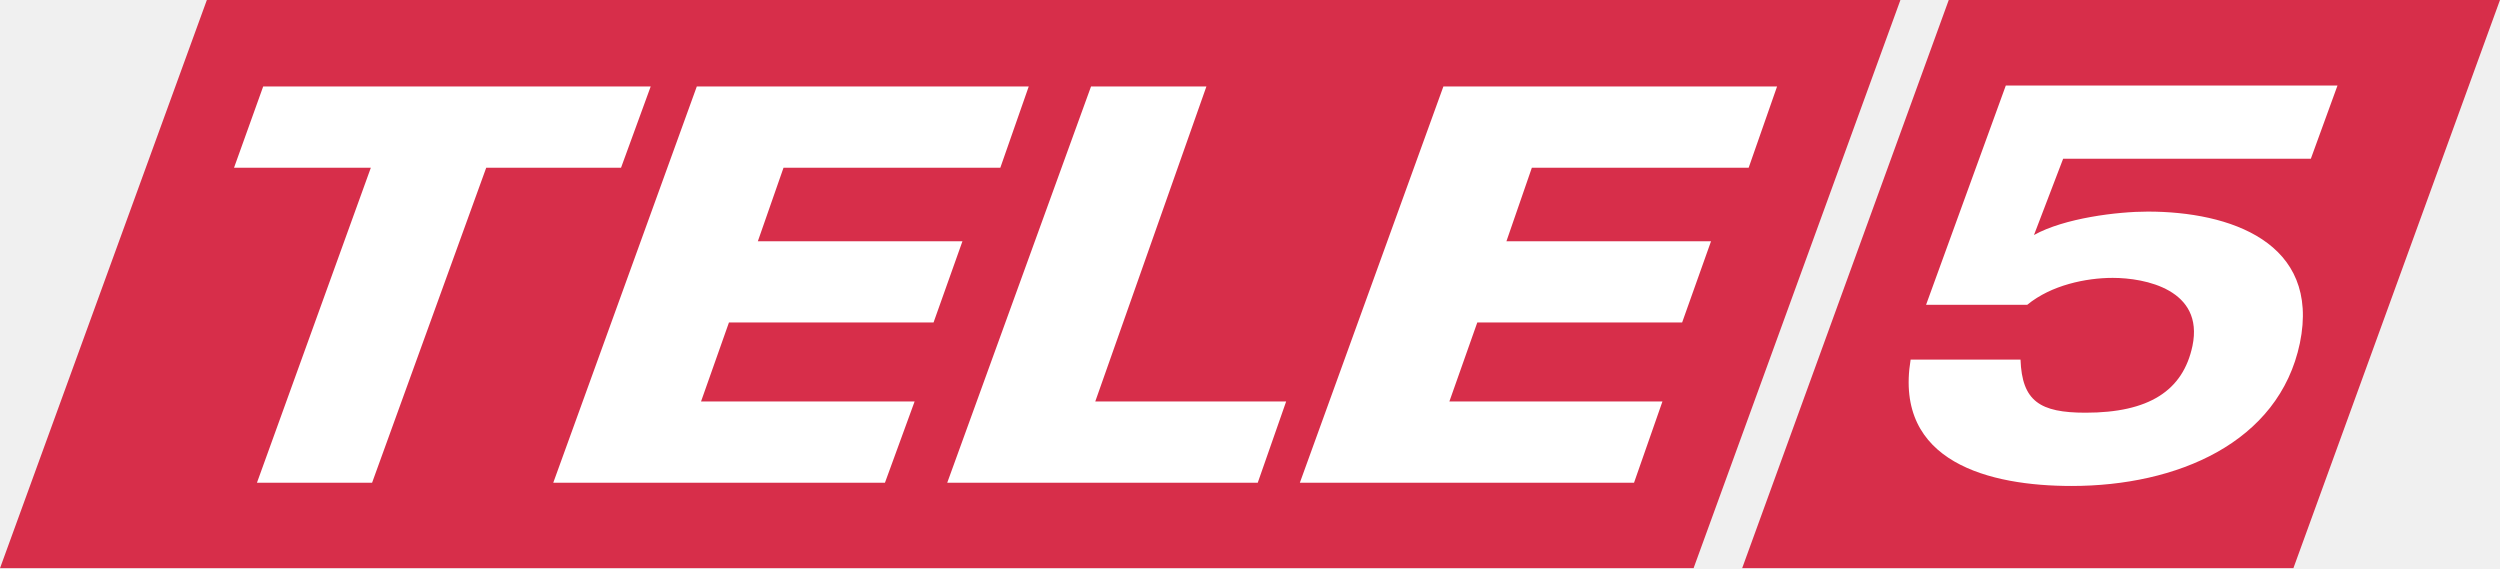
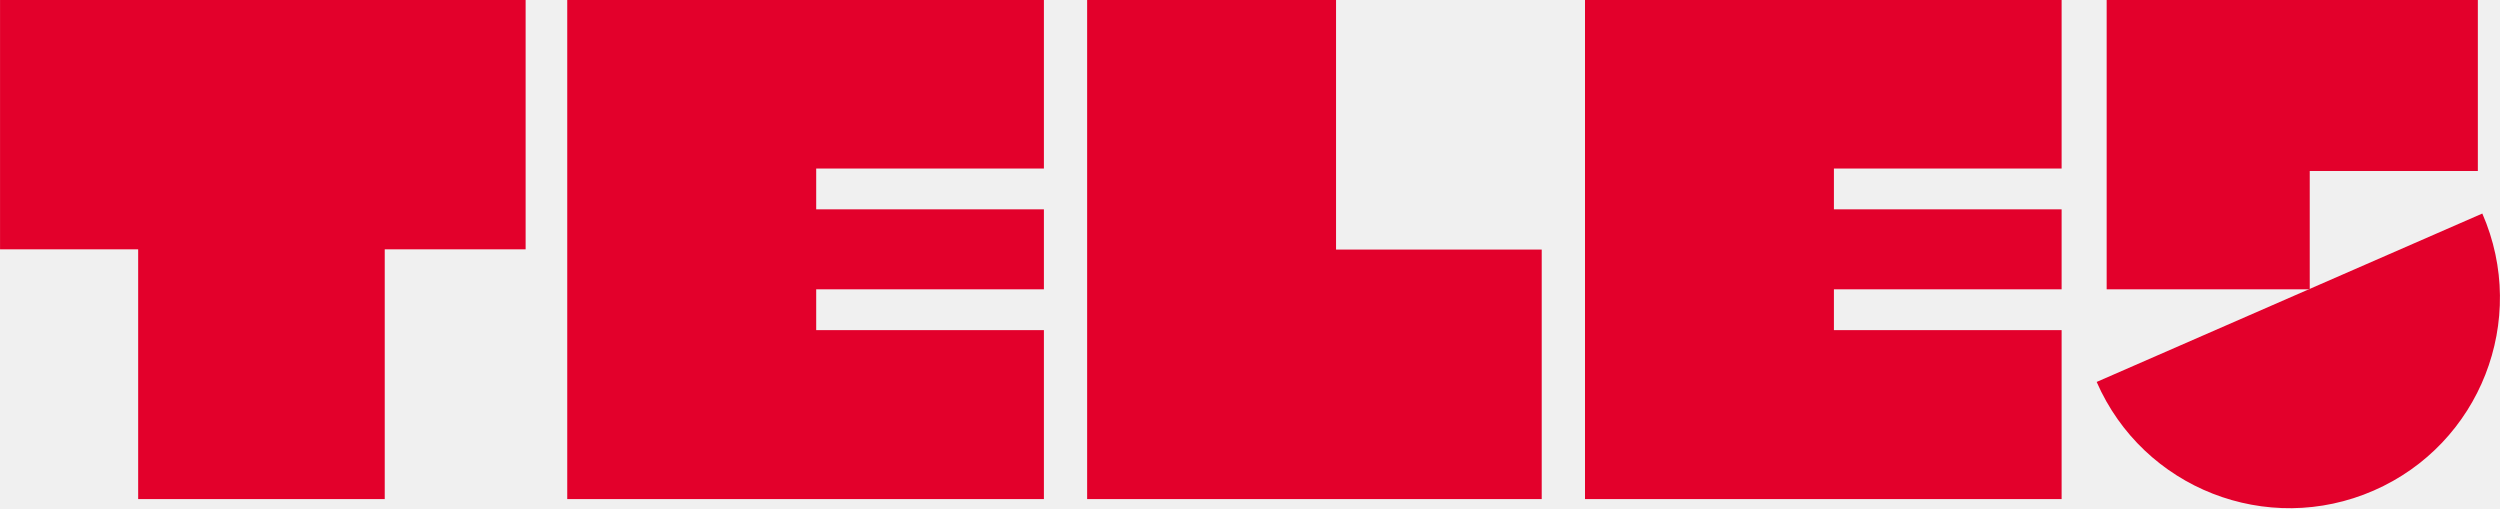
- <svg xmlns="http://www.w3.org/2000/svg" height="136.36" width="600" version="1.1">
-   <defs />
-   <g transform="translate(3.670478,379.6697)">
-     <g fill-rule="nonzero" transform="matrix(1.401714,0,0,1.401714,-119.0399,125.1292)">
-       <path fill="#d72e4a" d="m372.28-262.85-289.97,0,35.415-97.283,289.97,0" />
-       <path fill="#d72e4a" d="m474.98-262.85-94.382,0,35.372-97.283,94.382,0" />
-       <path fill="#FFF" d="m145.8-331.41-23.425,0,4.992-13.91,66.349,0-5.077,13.91-23.083,0-19.542,53.933-19.713,0" />
-       <path fill="#FFF" d="m201.61-345.32,56.834,0-4.864,13.91-37.121,0-4.395,12.587,35.031,0-4.949,13.91-35.031,0-4.779,13.526,36.567,0-5.077,13.91-56.791,0" />
-       <path fill="#FFF" d="m269.11-345.32,19.755,0-19.03,53.933,32.684,0-4.864,13.91-53.165,0" />
-       <path fill="#FFF" d="m329.44-345.32,57.133,0-4.864,13.91-37.121,0-4.352,12.587,35.031,0-4.949,13.91-35.073,0-4.779,13.526,36.481,0-4.864,13.91-57.218,0" />
-       <path d="m425.74-345.49,56.791,0-4.566,12.544-42.412,0-4.992,13.056c5.205-2.901,14.294-4.011,19.499-4.011,13.91,0,29.612,5.163,26.028,22.529-3.584,17.11-21.121,24.449-39.084,24.449-13.952,0-30.465-4.011-27.564-21.633h18.817c0.256,7.126,3.328,9.088,11.136,9.088,10.838,0,16.683-3.755,18.305-11.435,2.005-9.643-8.107-11.648-13.654-11.648-4.566,0-10.539,1.237-14.635,4.608h-17.323" fill="#FFF" />
-     </g>
+ <svg xmlns="http://www.w3.org/2000/svg" width="600" height="121.98" version="1.1" viewBox="0 0 158.75 32.275">
+   <g transform="translate(-123.98 -107.75)" fill="#e3002b">
+     <polygon transform="matrix(.31096 0 0 .31096 123.98 107.75)" points="107.33 0 0 0 0 50.917 28.208 50.917 28.208 101.92 78.558 101.92 78.558 50.917 107.33 50.917" />
+     <polygon transform="matrix(.31096 0 0 .31096 123.98 107.75)" points="213.17 59.083 166.67 59.083 166.67 67.417 213.17 67.417 213.17 101.92 115.83 101.92 115.83 0 213.17 0 213.17 34.417 166.67 34.417 166.67 42.75 213.17 42.75" />
+     <polygon transform="matrix(.31096 0 0 .31096 123.98 107.75)" points="421 59.083 374.5 59.083 374.5 67.417 421 67.417 421 101.92 323.67 101.92 323.67 0 421 0 421 34.417 374.5 34.417 374.5 42.75 421 42.75" />
+     <polygon transform="matrix(.31096 0 0 .31096 123.98 107.75)" points="272.83 0 272.83 50.966 314.83 50.966 314.83 101.92 222 101.92 222 0" />
+     <polygon transform="matrix(.31096 0 0 .31096 123.98 107.75)" points="506 34.917 471.67 34.917 471.67 59.083 430.2 59.083 430.2 0 506 0" />
+     <path d="m281.61 121.31c2.953 6.763-0.136 14.639-6.898 17.592-6.763 2.953-14.639-0.135-17.592-6.898z" />
  </g>
</svg>
